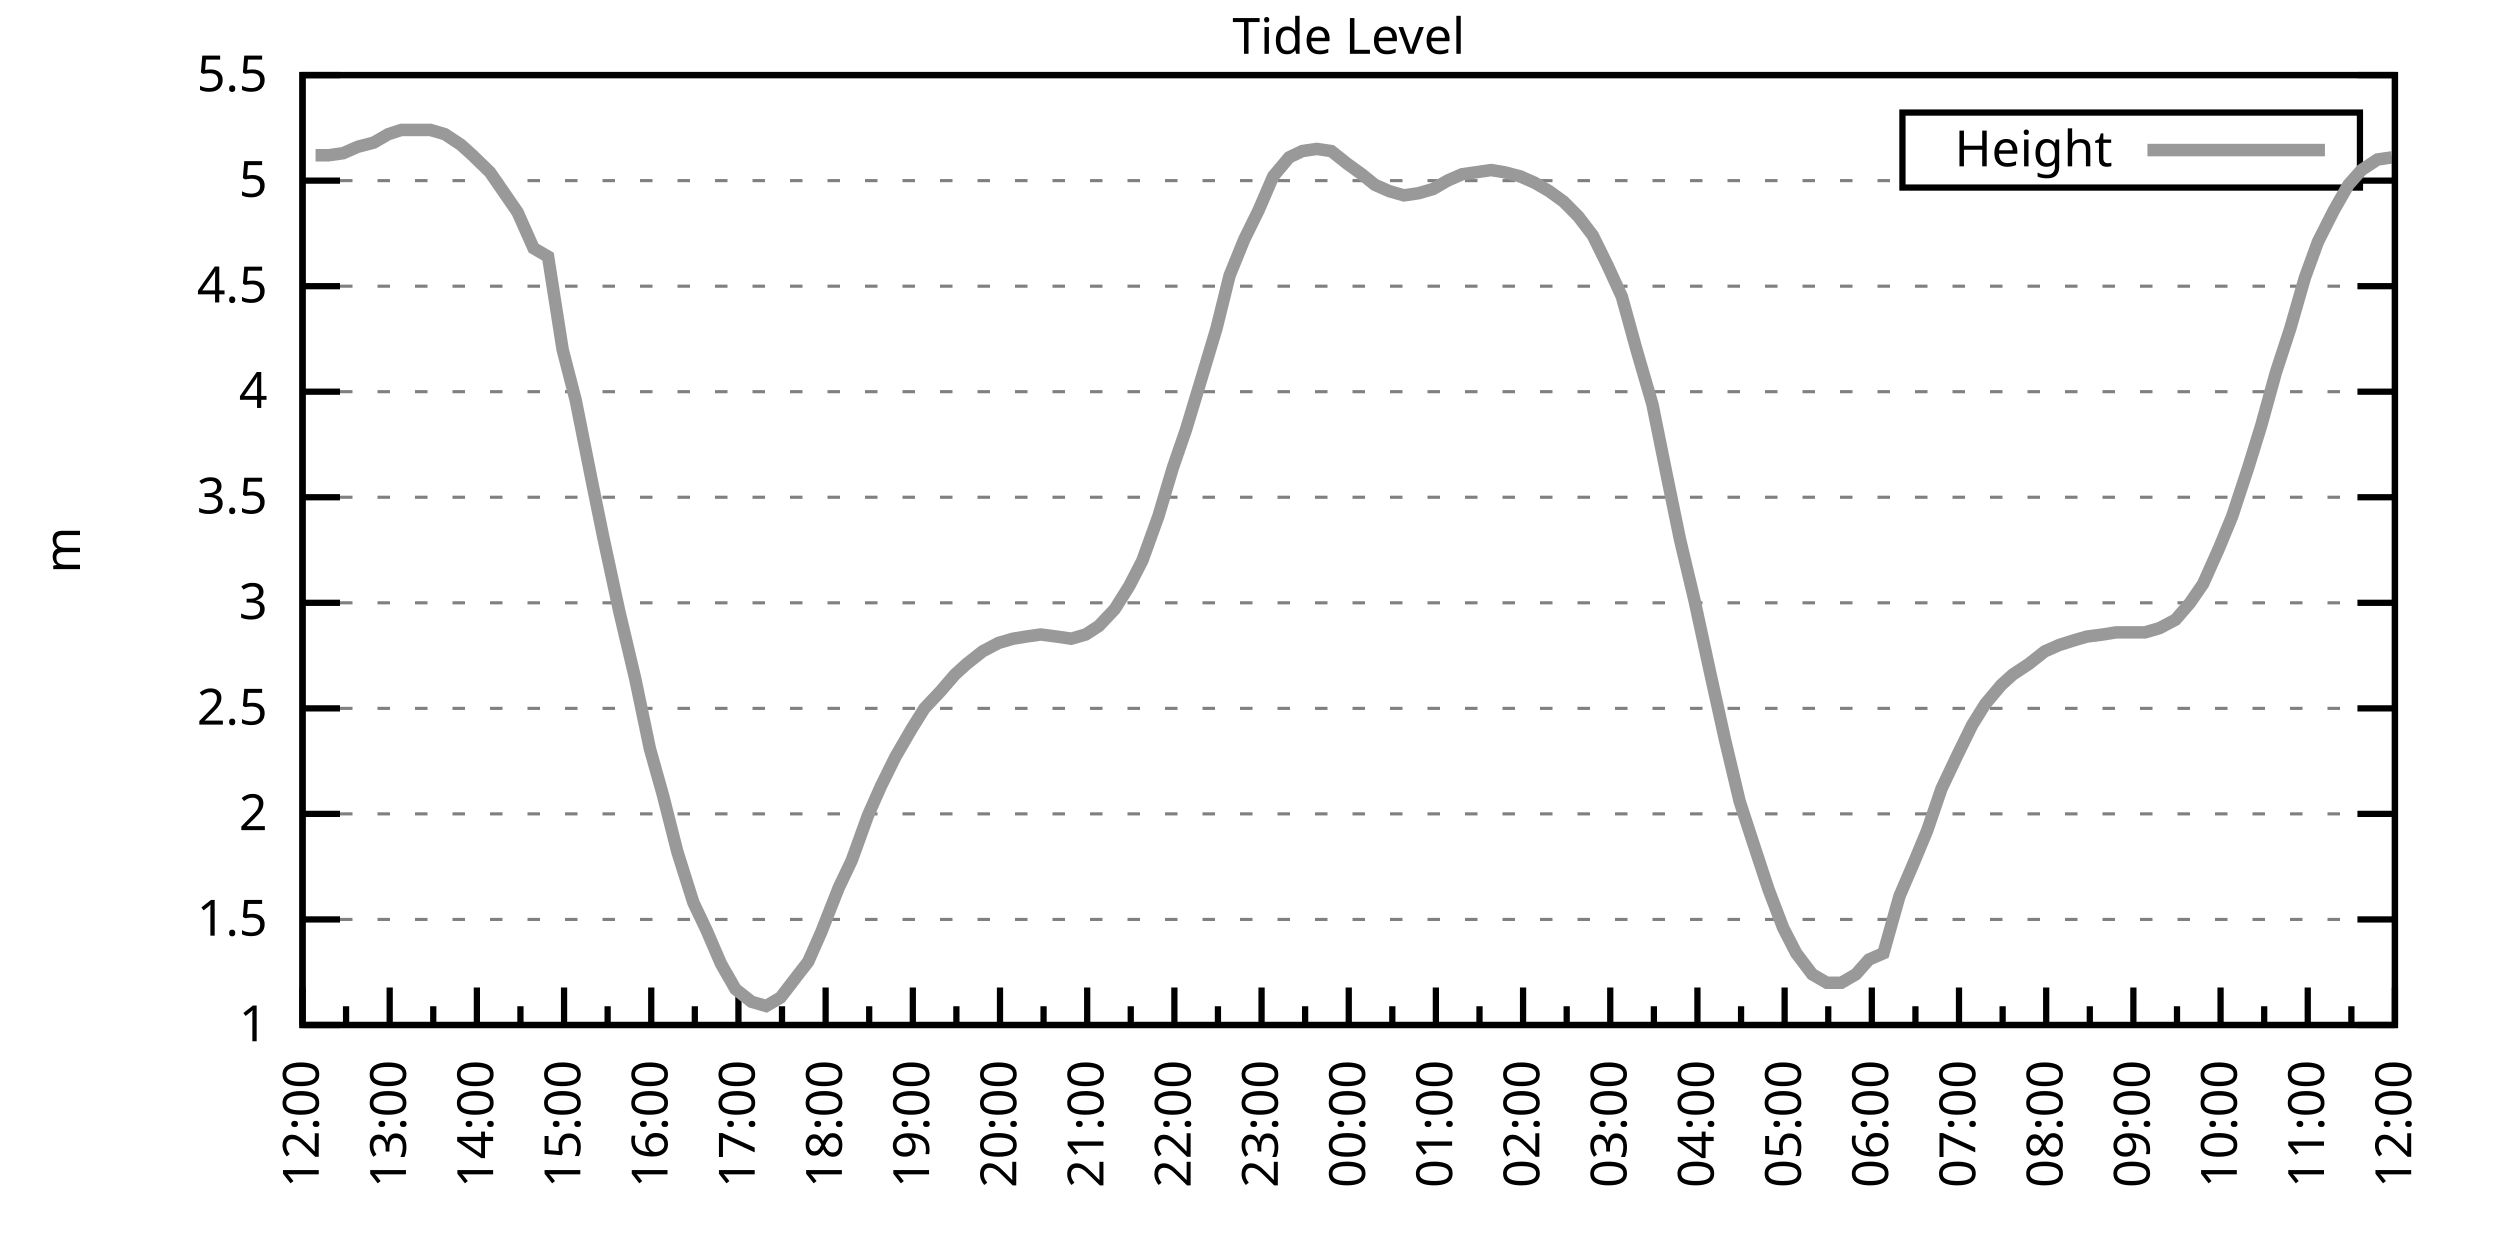
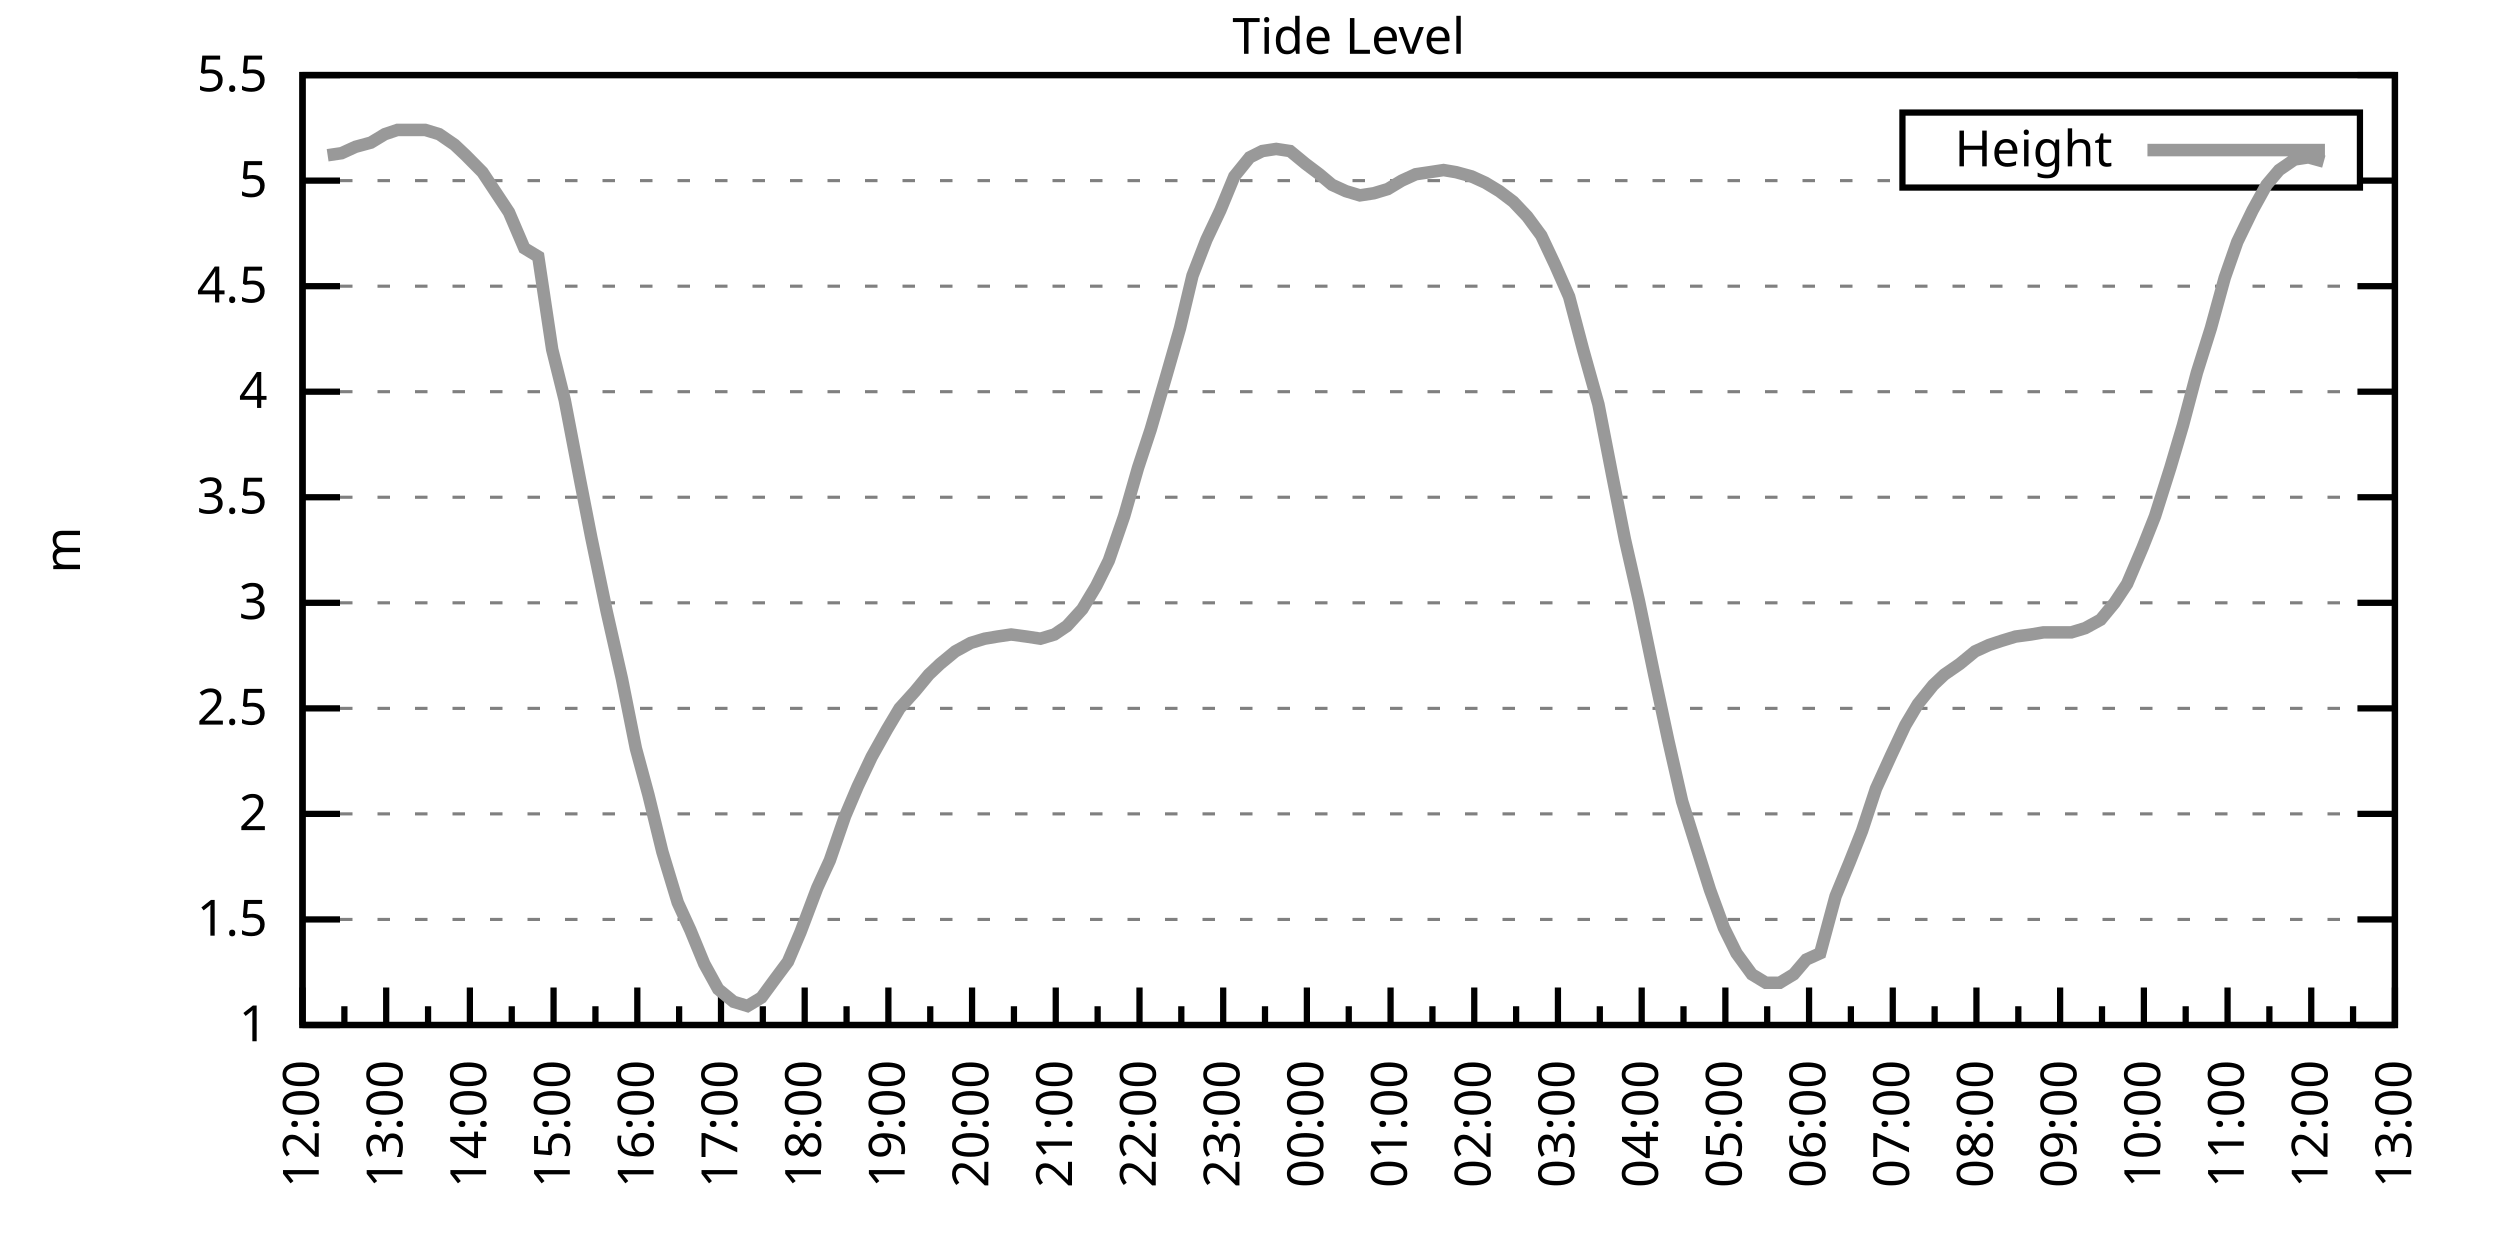
<svg xmlns="http://www.w3.org/2000/svg" xmlns:xlink="http://www.w3.org/1999/xlink" width="400" height="200" viewBox="0 0 400 200">
  <g id="gnuplot_canvas">
    <rect x="0" y="0" width="400" height="200" fill="none" />
    <defs>
      <circle id="gpDot" r="0.5" stroke-width="0.5" stroke="currentColor" />
      <path id="gpPt0" stroke-width="0.333" stroke="currentColor" d="M-1,0 h2 M0,-1 v2" />
      <path id="gpPt1" stroke-width="0.333" stroke="currentColor" d="M-1,-1 L1,1 M1,-1 L-1,1" />
      <path id="gpPt2" stroke-width="0.333" stroke="currentColor" d="M-1,0 L1,0 M0,-1 L0,1 M-1,-1 L1,1 M-1,1 L1,-1" />
      <rect id="gpPt3" stroke-width="0.333" stroke="currentColor" x="-1" y="-1" width="2" height="2" />
      <rect id="gpPt4" stroke-width="0.333" stroke="currentColor" fill="currentColor" x="-1" y="-1" width="2" height="2" />
      <circle id="gpPt5" stroke-width="0.333" stroke="currentColor" cx="0" cy="0" r="1" />
      <use xlink:href="#gpPt5" id="gpPt6" fill="currentColor" stroke="none" />
      <path id="gpPt7" stroke-width="0.333" stroke="currentColor" d="M0,-1.33 L-1.33,0.67 L1.33,0.67 z" />
      <use xlink:href="#gpPt7" id="gpPt8" fill="currentColor" stroke="none" />
      <use xlink:href="#gpPt7" id="gpPt9" stroke="currentColor" transform="rotate(180)" />
      <use xlink:href="#gpPt9" id="gpPt10" fill="currentColor" stroke="none" />
      <use xlink:href="#gpPt3" id="gpPt11" stroke="currentColor" transform="rotate(45)" />
      <use xlink:href="#gpPt11" id="gpPt12" fill="currentColor" stroke="none" />
      <path id="gpPt13" stroke-width="0.333" stroke="currentColor" d="M0,1.330 L1.265,0.411 L0.782,-1.067 L-0.782,-1.076 L-1.265,0.411 z" />
      <use xlink:href="#gpPt13" id="gpPt14" fill="currentColor" stroke="none" />
      <filter id="textbox" filterUnits="objectBoundingBox" x="0" y="0" height="1" width="1">
        <feFlood flood-color="white" flood-opacity="1" result="bgnd" />
        <feComposite in="SourceGraphic" in2="bgnd" operator="atop" />
      </filter>
      <filter id="greybox" filterUnits="objectBoundingBox" x="0" y="0" height="1" width="1">
        <feFlood flood-color="lightgrey" flood-opacity="1" result="grey" />
        <feComposite in="SourceGraphic" in2="grey" operator="atop" />
      </filter>
    </defs>
    <g fill="none" color="white" stroke="currentColor" stroke-width="1.00" stroke-linecap="butt" stroke-linejoin="miter">
</g>
    <g fill="none" color="black" stroke="currentColor" stroke-width="1.00" stroke-linecap="butt" stroke-linejoin="miter">
      <g stroke="none" shape-rendering="crispEdges">
        <polygon fill="rgb(255, 255, 255)" points="48.40,164.00 383.18,164.00 383.18,12.02 48.40,12.02 " />
      </g>
    </g>
    <g fill="none" color="black" stroke="currentColor" stroke-width="1.00" stroke-linecap="butt" stroke-linejoin="miter">
</g>
    <g fill="none" color="black" stroke="black" stroke-width="0.50" stroke-linecap="butt" stroke-linejoin="miter">
</g>
    <g fill="none" color="gray" stroke="currentColor" stroke-width="0.50" stroke-linecap="butt" stroke-linejoin="miter">
      <path stroke="gray" stroke-dasharray="2,4" class="gridline" d="M48.40,164.00 L383.19,164.00  " />
    </g>
    <g fill="none" color="gray" stroke="gray" stroke-width="1.00" stroke-linecap="butt" stroke-linejoin="miter">
</g>
    <g fill="none" color="black" stroke="currentColor" stroke-width="1.00" stroke-linecap="butt" stroke-linejoin="miter">
      <path stroke="black" d="M48.40,164.00 L54.40,164.00 M383.19,164.00 L377.19,164.00  " />
      <g transform="translate(42.80,166.60)" stroke="none" fill="black" font-family="Sans" font-size="8.00" text-anchor="end">
        <text>
          <tspan font-family="Sans"> 1</tspan>
        </text>
      </g>
    </g>
    <g fill="none" color="black" stroke="currentColor" stroke-width="1.00" stroke-linecap="butt" stroke-linejoin="miter">
</g>
    <g fill="none" color="black" stroke="black" stroke-width="0.50" stroke-linecap="butt" stroke-linejoin="miter">
</g>
    <g fill="none" color="gray" stroke="currentColor" stroke-width="0.50" stroke-linecap="butt" stroke-linejoin="miter">
      <path stroke="gray" stroke-dasharray="2,4" class="gridline" d="M48.40,147.11 L383.19,147.11  " />
    </g>
    <g fill="none" color="gray" stroke="gray" stroke-width="1.00" stroke-linecap="butt" stroke-linejoin="miter">
</g>
    <g fill="none" color="black" stroke="currentColor" stroke-width="1.00" stroke-linecap="butt" stroke-linejoin="miter">
      <path stroke="black" d="M48.40,147.11 L54.40,147.11 M383.19,147.11 L377.19,147.11  " />
      <g transform="translate(42.80,149.71)" stroke="none" fill="black" font-family="Sans" font-size="8.00" text-anchor="end">
        <text>
          <tspan font-family="Sans"> 1.5</tspan>
        </text>
      </g>
    </g>
    <g fill="none" color="black" stroke="currentColor" stroke-width="1.00" stroke-linecap="butt" stroke-linejoin="miter">
</g>
    <g fill="none" color="black" stroke="black" stroke-width="0.50" stroke-linecap="butt" stroke-linejoin="miter">
</g>
    <g fill="none" color="gray" stroke="currentColor" stroke-width="0.50" stroke-linecap="butt" stroke-linejoin="miter">
      <path stroke="gray" stroke-dasharray="2,4" class="gridline" d="M48.40,130.22 L383.19,130.22  " />
    </g>
    <g fill="none" color="gray" stroke="gray" stroke-width="1.00" stroke-linecap="butt" stroke-linejoin="miter">
</g>
    <g fill="none" color="black" stroke="currentColor" stroke-width="1.00" stroke-linecap="butt" stroke-linejoin="miter">
      <path stroke="black" d="M48.40,130.22 L54.40,130.22 M383.19,130.22 L377.19,130.22  " />
      <g transform="translate(42.80,132.82)" stroke="none" fill="black" font-family="Sans" font-size="8.00" text-anchor="end">
        <text>
          <tspan font-family="Sans"> 2</tspan>
        </text>
      </g>
    </g>
    <g fill="none" color="black" stroke="currentColor" stroke-width="1.00" stroke-linecap="butt" stroke-linejoin="miter">
</g>
    <g fill="none" color="black" stroke="black" stroke-width="0.50" stroke-linecap="butt" stroke-linejoin="miter">
</g>
    <g fill="none" color="gray" stroke="currentColor" stroke-width="0.50" stroke-linecap="butt" stroke-linejoin="miter">
      <path stroke="gray" stroke-dasharray="2,4" class="gridline" d="M48.40,113.34 L383.19,113.34  " />
    </g>
    <g fill="none" color="gray" stroke="gray" stroke-width="1.00" stroke-linecap="butt" stroke-linejoin="miter">
</g>
    <g fill="none" color="black" stroke="currentColor" stroke-width="1.00" stroke-linecap="butt" stroke-linejoin="miter">
      <path stroke="black" d="M48.40,113.34 L54.40,113.34 M383.19,113.34 L377.19,113.34  " />
      <g transform="translate(42.80,115.94)" stroke="none" fill="black" font-family="Sans" font-size="8.00" text-anchor="end">
        <text>
          <tspan font-family="Sans"> 2.5</tspan>
        </text>
      </g>
    </g>
    <g fill="none" color="black" stroke="currentColor" stroke-width="1.00" stroke-linecap="butt" stroke-linejoin="miter">
</g>
    <g fill="none" color="black" stroke="black" stroke-width="0.50" stroke-linecap="butt" stroke-linejoin="miter">
</g>
    <g fill="none" color="gray" stroke="currentColor" stroke-width="0.50" stroke-linecap="butt" stroke-linejoin="miter">
      <path stroke="gray" stroke-dasharray="2,4" class="gridline" d="M48.40,96.45 L383.19,96.45  " />
    </g>
    <g fill="none" color="gray" stroke="gray" stroke-width="1.00" stroke-linecap="butt" stroke-linejoin="miter">
</g>
    <g fill="none" color="black" stroke="currentColor" stroke-width="1.00" stroke-linecap="butt" stroke-linejoin="miter">
      <path stroke="black" d="M48.40,96.45 L54.40,96.45 M383.19,96.45 L377.19,96.45  " />
      <g transform="translate(42.80,99.05)" stroke="none" fill="black" font-family="Sans" font-size="8.00" text-anchor="end">
        <text>
          <tspan font-family="Sans"> 3</tspan>
        </text>
      </g>
    </g>
    <g fill="none" color="black" stroke="currentColor" stroke-width="1.00" stroke-linecap="butt" stroke-linejoin="miter">
</g>
    <g fill="none" color="black" stroke="black" stroke-width="0.50" stroke-linecap="butt" stroke-linejoin="miter">
</g>
    <g fill="none" color="gray" stroke="currentColor" stroke-width="0.50" stroke-linecap="butt" stroke-linejoin="miter">
      <path stroke="gray" stroke-dasharray="2,4" class="gridline" d="M48.40,79.56 L383.19,79.56  " />
    </g>
    <g fill="none" color="gray" stroke="gray" stroke-width="1.00" stroke-linecap="butt" stroke-linejoin="miter">
</g>
    <g fill="none" color="black" stroke="currentColor" stroke-width="1.00" stroke-linecap="butt" stroke-linejoin="miter">
      <path stroke="black" d="M48.40,79.56 L54.40,79.56 M383.19,79.56 L377.19,79.56  " />
      <g transform="translate(42.80,82.16)" stroke="none" fill="black" font-family="Sans" font-size="8.00" text-anchor="end">
        <text>
          <tspan font-family="Sans"> 3.5</tspan>
        </text>
      </g>
    </g>
    <g fill="none" color="black" stroke="currentColor" stroke-width="1.00" stroke-linecap="butt" stroke-linejoin="miter">
</g>
    <g fill="none" color="black" stroke="black" stroke-width="0.50" stroke-linecap="butt" stroke-linejoin="miter">
</g>
    <g fill="none" color="gray" stroke="currentColor" stroke-width="0.50" stroke-linecap="butt" stroke-linejoin="miter">
      <path stroke="gray" stroke-dasharray="2,4" class="gridline" d="M48.40,62.67 L383.19,62.67  " />
    </g>
    <g fill="none" color="gray" stroke="gray" stroke-width="1.00" stroke-linecap="butt" stroke-linejoin="miter">
</g>
    <g fill="none" color="black" stroke="currentColor" stroke-width="1.00" stroke-linecap="butt" stroke-linejoin="miter">
      <path stroke="black" d="M48.40,62.67 L54.40,62.67 M383.19,62.67 L377.19,62.67  " />
      <g transform="translate(42.80,65.27)" stroke="none" fill="black" font-family="Sans" font-size="8.00" text-anchor="end">
        <text>
          <tspan font-family="Sans"> 4</tspan>
        </text>
      </g>
    </g>
    <g fill="none" color="black" stroke="currentColor" stroke-width="1.00" stroke-linecap="butt" stroke-linejoin="miter">
</g>
    <g fill="none" color="black" stroke="black" stroke-width="0.50" stroke-linecap="butt" stroke-linejoin="miter">
</g>
    <g fill="none" color="gray" stroke="currentColor" stroke-width="0.50" stroke-linecap="butt" stroke-linejoin="miter">
      <path stroke="gray" stroke-dasharray="2,4" class="gridline" d="M48.40,45.79 L383.19,45.79  " />
    </g>
    <g fill="none" color="gray" stroke="gray" stroke-width="1.00" stroke-linecap="butt" stroke-linejoin="miter">
</g>
    <g fill="none" color="black" stroke="currentColor" stroke-width="1.00" stroke-linecap="butt" stroke-linejoin="miter">
      <path stroke="black" d="M48.40,45.79 L54.40,45.79 M383.19,45.79 L377.19,45.79  " />
      <g transform="translate(42.80,48.39)" stroke="none" fill="black" font-family="Sans" font-size="8.00" text-anchor="end">
        <text>
          <tspan font-family="Sans"> 4.5</tspan>
        </text>
      </g>
    </g>
    <g fill="none" color="black" stroke="currentColor" stroke-width="1.00" stroke-linecap="butt" stroke-linejoin="miter">
</g>
    <g fill="none" color="black" stroke="black" stroke-width="0.50" stroke-linecap="butt" stroke-linejoin="miter">
</g>
    <g fill="none" color="gray" stroke="currentColor" stroke-width="0.50" stroke-linecap="butt" stroke-linejoin="miter">
      <path stroke="gray" stroke-dasharray="2,4" class="gridline" d="M48.40,28.90 L304.39,28.90 M377.59,28.90 L383.19,28.90  " />
    </g>
    <g fill="none" color="gray" stroke="gray" stroke-width="1.00" stroke-linecap="butt" stroke-linejoin="miter">
</g>
    <g fill="none" color="black" stroke="currentColor" stroke-width="1.00" stroke-linecap="butt" stroke-linejoin="miter">
      <path stroke="black" d="M48.40,28.90 L54.40,28.90 M383.19,28.90 L377.19,28.90  " />
      <g transform="translate(42.80,31.50)" stroke="none" fill="black" font-family="Sans" font-size="8.00" text-anchor="end">
        <text>
          <tspan font-family="Sans"> 5</tspan>
        </text>
      </g>
    </g>
    <g fill="none" color="black" stroke="currentColor" stroke-width="1.00" stroke-linecap="butt" stroke-linejoin="miter">
</g>
    <g fill="none" color="black" stroke="black" stroke-width="0.50" stroke-linecap="butt" stroke-linejoin="miter">
</g>
    <g fill="none" color="gray" stroke="currentColor" stroke-width="0.50" stroke-linecap="butt" stroke-linejoin="miter">
      <path stroke="gray" stroke-dasharray="2,4" class="gridline" d="M48.40,12.01 L383.19,12.01  " />
    </g>
    <g fill="none" color="gray" stroke="gray" stroke-width="1.00" stroke-linecap="butt" stroke-linejoin="miter">
</g>
    <g fill="none" color="black" stroke="currentColor" stroke-width="1.00" stroke-linecap="butt" stroke-linejoin="miter">
      <path stroke="black" d="M48.40,12.01 L54.40,12.01 M383.19,12.01 L377.19,12.01  " />
      <g transform="translate(42.80,14.61)" stroke="none" fill="black" font-family="Sans" font-size="8.00" text-anchor="end">
        <text>
          <tspan font-family="Sans"> 5.5</tspan>
        </text>
      </g>
    </g>
    <g fill="none" color="black" stroke="currentColor" stroke-width="1.00" stroke-linecap="butt" stroke-linejoin="miter">
      <path stroke="black" d="M48.40,164.00 L48.40,158.00  " />
      <g transform="translate(51.00,169.60) rotate(270)" stroke="none" fill="black" font-family="Sans" font-size="8.00" text-anchor="end">
        <text>
          <tspan font-family="Sans">12:00</tspan>
        </text>
      </g>
    </g>
    <g fill="none" color="black" stroke="currentColor" stroke-width="1.00" stroke-linecap="butt" stroke-linejoin="miter">
-       <path stroke="black" d="M55.37,164.00 L55.37,161.00 M62.35,164.00 L62.35,158.00  " />
-       <g transform="translate(64.95,169.60) rotate(270)" stroke="none" fill="black" font-family="Sans" font-size="8.00" text-anchor="end">
+       <path stroke="black" d="M55.10,164.00 L55.10,161.00 M61.79,164.00 L61.79,158.00  " />
+       <g transform="translate(64.39,169.60) rotate(270)" stroke="none" fill="black" font-family="Sans" font-size="8.00" text-anchor="end">
        <text>
          <tspan font-family="Sans">13:00</tspan>
        </text>
      </g>
    </g>
    <g fill="none" color="black" stroke="currentColor" stroke-width="1.00" stroke-linecap="butt" stroke-linejoin="miter">
-       <path stroke="black" d="M69.32,164.00 L69.32,161.00 M76.30,164.00 L76.30,158.00  " />
-       <g transform="translate(78.90,169.60) rotate(270)" stroke="none" fill="black" font-family="Sans" font-size="8.00" text-anchor="end">
+       <path stroke="black" d="M68.49,164.00 L68.49,161.00 M75.18,164.00 L75.18,158.00  " />
+       <g transform="translate(77.78,169.60) rotate(270)" stroke="none" fill="black" font-family="Sans" font-size="8.00" text-anchor="end">
        <text>
          <tspan font-family="Sans">14:00</tspan>
        </text>
      </g>
    </g>
    <g fill="none" color="black" stroke="currentColor" stroke-width="1.00" stroke-linecap="butt" stroke-linejoin="miter">
-       <path stroke="black" d="M83.27,164.00 L83.27,161.00 M90.25,164.00 L90.25,158.00  " />
-       <g transform="translate(92.85,169.60) rotate(270)" stroke="none" fill="black" font-family="Sans" font-size="8.00" text-anchor="end">
+       <path stroke="black" d="M81.88,164.00 L81.88,161.00 M88.57,164.00 L88.57,158.00  " />
+       <g transform="translate(91.17,169.60) rotate(270)" stroke="none" fill="black" font-family="Sans" font-size="8.00" text-anchor="end">
        <text>
          <tspan font-family="Sans">15:00</tspan>
        </text>
      </g>
    </g>
    <g fill="none" color="black" stroke="currentColor" stroke-width="1.00" stroke-linecap="butt" stroke-linejoin="miter">
-       <path stroke="black" d="M97.22,164.00 L97.22,161.00 M104.20,164.00 L104.20,158.00  " />
-       <g transform="translate(106.80,169.60) rotate(270)" stroke="none" fill="black" font-family="Sans" font-size="8.00" text-anchor="end">
+       <path stroke="black" d="M95.27,164.00 L95.27,161.00 M101.97,164.00 L101.97,158.00  " />
+       <g transform="translate(104.57,169.60) rotate(270)" stroke="none" fill="black" font-family="Sans" font-size="8.00" text-anchor="end">
        <text>
          <tspan font-family="Sans">16:00</tspan>
        </text>
      </g>
    </g>
    <g fill="none" color="black" stroke="currentColor" stroke-width="1.00" stroke-linecap="butt" stroke-linejoin="miter">
-       <path stroke="black" d="M111.17,164.00 L111.17,161.00 M118.15,164.00 L118.15,158.00  " />
-       <g transform="translate(120.75,169.60) rotate(270)" stroke="none" fill="black" font-family="Sans" font-size="8.00" text-anchor="end">
+       <path stroke="black" d="M108.66,164.00 L108.66,161.00 M115.36,164.00 L115.36,158.00  " />
+       <g transform="translate(117.96,169.60) rotate(270)" stroke="none" fill="black" font-family="Sans" font-size="8.00" text-anchor="end">
        <text>
          <tspan font-family="Sans">17:00</tspan>
        </text>
      </g>
    </g>
    <g fill="none" color="black" stroke="currentColor" stroke-width="1.00" stroke-linecap="butt" stroke-linejoin="miter">
-       <path stroke="black" d="M125.12,164.00 L125.12,161.00 M132.10,164.00 L132.10,158.00  " />
-       <g transform="translate(134.70,169.60) rotate(270)" stroke="none" fill="black" font-family="Sans" font-size="8.00" text-anchor="end">
+       <path stroke="black" d="M122.05,164.00 L122.05,161.00 M128.75,164.00 L128.75,158.00  " />
+       <g transform="translate(131.35,169.60) rotate(270)" stroke="none" fill="black" font-family="Sans" font-size="8.00" text-anchor="end">
        <text>
          <tspan font-family="Sans">18:00</tspan>
        </text>
      </g>
    </g>
    <g fill="none" color="black" stroke="currentColor" stroke-width="1.00" stroke-linecap="butt" stroke-linejoin="miter">
-       <path stroke="black" d="M139.07,164.00 L139.07,161.00 M146.05,164.00 L146.05,158.00  " />
-       <g transform="translate(148.65,169.60) rotate(270)" stroke="none" fill="black" font-family="Sans" font-size="8.00" text-anchor="end">
+       <path stroke="black" d="M135.45,164.00 L135.45,161.00 M142.14,164.00 L142.14,158.00  " />
+       <g transform="translate(144.74,169.60) rotate(270)" stroke="none" fill="black" font-family="Sans" font-size="8.00" text-anchor="end">
        <text>
          <tspan font-family="Sans">19:00</tspan>
        </text>
      </g>
    </g>
    <g fill="none" color="black" stroke="currentColor" stroke-width="1.00" stroke-linecap="butt" stroke-linejoin="miter">
-       <path stroke="black" d="M153.02,164.00 L153.02,161.00 M160.00,164.00 L160.00,158.00  " />
-       <g transform="translate(162.60,169.60) rotate(270)" stroke="none" fill="black" font-family="Sans" font-size="8.00" text-anchor="end">
+       <path stroke="black" d="M148.84,164.00 L148.84,161.00 M155.53,164.00 L155.53,158.00  " />
+       <g transform="translate(158.13,169.60) rotate(270)" stroke="none" fill="black" font-family="Sans" font-size="8.00" text-anchor="end">
        <text>
          <tspan font-family="Sans">20:00</tspan>
        </text>
      </g>
    </g>
    <g fill="none" color="black" stroke="currentColor" stroke-width="1.00" stroke-linecap="butt" stroke-linejoin="miter">
-       <path stroke="black" d="M166.97,164.00 L166.97,161.00 M173.95,164.00 L173.95,158.00  " />
-       <g transform="translate(176.55,169.60) rotate(270)" stroke="none" fill="black" font-family="Sans" font-size="8.00" text-anchor="end">
+       <path stroke="black" d="M162.23,164.00 L162.23,161.00 M168.92,164.00 L168.92,158.00  " />
+       <g transform="translate(171.52,169.60) rotate(270)" stroke="none" fill="black" font-family="Sans" font-size="8.00" text-anchor="end">
        <text>
          <tspan font-family="Sans">21:00</tspan>
        </text>
      </g>
    </g>
    <g fill="none" color="black" stroke="currentColor" stroke-width="1.00" stroke-linecap="butt" stroke-linejoin="miter">
-       <path stroke="black" d="M180.92,164.00 L180.92,161.00 M187.90,164.00 L187.90,158.00  " />
-       <g transform="translate(190.50,169.60) rotate(270)" stroke="none" fill="black" font-family="Sans" font-size="8.00" text-anchor="end">
+       <path stroke="black" d="M175.62,164.00 L175.62,161.00 M182.32,164.00 L182.32,158.00  " />
+       <g transform="translate(184.92,169.60) rotate(270)" stroke="none" fill="black" font-family="Sans" font-size="8.00" text-anchor="end">
        <text>
          <tspan font-family="Sans">22:00</tspan>
        </text>
      </g>
    </g>
    <g fill="none" color="black" stroke="currentColor" stroke-width="1.00" stroke-linecap="butt" stroke-linejoin="miter">
-       <path stroke="black" d="M194.87,164.00 L194.87,161.00 M201.85,164.00 L201.85,158.00  " />
-       <g transform="translate(204.45,169.60) rotate(270)" stroke="none" fill="black" font-family="Sans" font-size="8.00" text-anchor="end">
+       <path stroke="black" d="M189.01,164.00 L189.01,161.00 M195.71,164.00 L195.71,158.00  " />
+       <g transform="translate(198.31,169.60) rotate(270)" stroke="none" fill="black" font-family="Sans" font-size="8.00" text-anchor="end">
        <text>
          <tspan font-family="Sans">23:00</tspan>
        </text>
      </g>
    </g>
    <g fill="none" color="black" stroke="currentColor" stroke-width="1.00" stroke-linecap="butt" stroke-linejoin="miter">
-       <path stroke="black" d="M208.82,164.00 L208.82,161.00 M215.80,164.00 L215.80,158.00  " />
-       <g transform="translate(218.40,169.60) rotate(270)" stroke="none" fill="black" font-family="Sans" font-size="8.00" text-anchor="end">
+       <path stroke="black" d="M202.40,164.00 L202.40,161.00 M209.10,164.00 L209.10,158.00  " />
+       <g transform="translate(211.70,169.60) rotate(270)" stroke="none" fill="black" font-family="Sans" font-size="8.00" text-anchor="end">
        <text>
          <tspan font-family="Sans">00:00</tspan>
        </text>
      </g>
    </g>
    <g fill="none" color="black" stroke="currentColor" stroke-width="1.00" stroke-linecap="butt" stroke-linejoin="miter">
-       <path stroke="black" d="M222.77,164.00 L222.77,161.00 M229.74,164.00 L229.74,158.00  " />
-       <g transform="translate(232.34,169.60) rotate(270)" stroke="none" fill="black" font-family="Sans" font-size="8.00" text-anchor="end">
+       <path stroke="black" d="M215.80,164.00 L215.80,161.00 M222.49,164.00 L222.49,158.00  " />
+       <g transform="translate(225.09,169.60) rotate(270)" stroke="none" fill="black" font-family="Sans" font-size="8.00" text-anchor="end">
        <text>
          <tspan font-family="Sans">01:00</tspan>
        </text>
      </g>
    </g>
    <g fill="none" color="black" stroke="currentColor" stroke-width="1.00" stroke-linecap="butt" stroke-linejoin="miter">
-       <path stroke="black" d="M236.72,164.00 L236.72,161.00 M243.69,164.00 L243.69,158.00  " />
-       <g transform="translate(246.29,169.60) rotate(270)" stroke="none" fill="black" font-family="Sans" font-size="8.00" text-anchor="end">
+       <path stroke="black" d="M229.19,164.00 L229.19,161.00 M235.88,164.00 L235.88,158.00  " />
+       <g transform="translate(238.48,169.60) rotate(270)" stroke="none" fill="black" font-family="Sans" font-size="8.00" text-anchor="end">
        <text>
          <tspan font-family="Sans">02:00</tspan>
        </text>
      </g>
    </g>
    <g fill="none" color="black" stroke="currentColor" stroke-width="1.00" stroke-linecap="butt" stroke-linejoin="miter">
-       <path stroke="black" d="M250.67,164.00 L250.67,161.00 M257.64,164.00 L257.64,158.00  " />
-       <g transform="translate(260.24,169.60) rotate(270)" stroke="none" fill="black" font-family="Sans" font-size="8.00" text-anchor="end">
+       <path stroke="black" d="M242.58,164.00 L242.58,161.00 M249.27,164.00 L249.27,158.00  " />
+       <g transform="translate(251.87,169.60) rotate(270)" stroke="none" fill="black" font-family="Sans" font-size="8.00" text-anchor="end">
        <text>
          <tspan font-family="Sans">03:00</tspan>
        </text>
      </g>
    </g>
    <g fill="none" color="black" stroke="currentColor" stroke-width="1.00" stroke-linecap="butt" stroke-linejoin="miter">
-       <path stroke="black" d="M264.62,164.00 L264.62,161.00 M271.59,164.00 L271.59,158.00  " />
-       <g transform="translate(274.19,169.60) rotate(270)" stroke="none" fill="black" font-family="Sans" font-size="8.00" text-anchor="end">
+       <path stroke="black" d="M255.97,164.00 L255.97,161.00 M262.67,164.00 L262.67,158.00  " />
+       <g transform="translate(265.27,169.60) rotate(270)" stroke="none" fill="black" font-family="Sans" font-size="8.00" text-anchor="end">
        <text>
          <tspan font-family="Sans">04:00</tspan>
        </text>
      </g>
    </g>
    <g fill="none" color="black" stroke="currentColor" stroke-width="1.00" stroke-linecap="butt" stroke-linejoin="miter">
-       <path stroke="black" d="M278.57,164.00 L278.57,161.00 M285.54,164.00 L285.54,158.00  " />
-       <g transform="translate(288.14,169.60) rotate(270)" stroke="none" fill="black" font-family="Sans" font-size="8.00" text-anchor="end">
+       <path stroke="black" d="M269.36,164.00 L269.36,161.00 M276.06,164.00 L276.06,158.00  " />
+       <g transform="translate(278.66,169.60) rotate(270)" stroke="none" fill="black" font-family="Sans" font-size="8.00" text-anchor="end">
        <text>
          <tspan font-family="Sans">05:00</tspan>
        </text>
      </g>
    </g>
    <g fill="none" color="black" stroke="currentColor" stroke-width="1.00" stroke-linecap="butt" stroke-linejoin="miter">
-       <path stroke="black" d="M292.52,164.00 L292.52,161.00 M299.49,164.00 L299.49,158.00  " />
-       <g transform="translate(302.09,169.60) rotate(270)" stroke="none" fill="black" font-family="Sans" font-size="8.00" text-anchor="end">
+       <path stroke="black" d="M282.75,164.00 L282.75,161.00 M289.45,164.00 L289.45,158.00  " />
+       <g transform="translate(292.05,169.60) rotate(270)" stroke="none" fill="black" font-family="Sans" font-size="8.00" text-anchor="end">
        <text>
          <tspan font-family="Sans">06:00</tspan>
        </text>
      </g>
    </g>
    <g fill="none" color="black" stroke="currentColor" stroke-width="1.00" stroke-linecap="butt" stroke-linejoin="miter">
-       <path stroke="black" d="M306.47,164.00 L306.47,161.00 M313.44,164.00 L313.44,158.00  " />
-       <g transform="translate(316.04,169.60) rotate(270)" stroke="none" fill="black" font-family="Sans" font-size="8.00" text-anchor="end">
+       <path stroke="black" d="M296.14,164.00 L296.14,161.00 M302.84,164.00 L302.84,158.00  " />
+       <g transform="translate(305.44,169.60) rotate(270)" stroke="none" fill="black" font-family="Sans" font-size="8.00" text-anchor="end">
        <text>
          <tspan font-family="Sans">07:00</tspan>
        </text>
      </g>
    </g>
    <g fill="none" color="black" stroke="currentColor" stroke-width="1.00" stroke-linecap="butt" stroke-linejoin="miter">
-       <path stroke="black" d="M320.42,164.00 L320.42,161.00 M327.39,164.00 L327.39,158.00  " />
-       <g transform="translate(329.99,169.60) rotate(270)" stroke="none" fill="black" font-family="Sans" font-size="8.00" text-anchor="end">
+       <path stroke="black" d="M309.54,164.00 L309.54,161.00 M316.23,164.00 L316.23,158.00  " />
+       <g transform="translate(318.83,169.60) rotate(270)" stroke="none" fill="black" font-family="Sans" font-size="8.00" text-anchor="end">
        <text>
          <tspan font-family="Sans">08:00</tspan>
        </text>
      </g>
    </g>
    <g fill="none" color="black" stroke="currentColor" stroke-width="1.00" stroke-linecap="butt" stroke-linejoin="miter">
-       <path stroke="black" d="M334.37,164.00 L334.37,161.00 M341.34,164.00 L341.34,158.00  " />
-       <g transform="translate(343.94,169.60) rotate(270)" stroke="none" fill="black" font-family="Sans" font-size="8.00" text-anchor="end">
+       <path stroke="black" d="M322.93,164.00 L322.93,161.00 M329.62,164.00 L329.62,158.00  " />
+       <g transform="translate(332.22,169.60) rotate(270)" stroke="none" fill="black" font-family="Sans" font-size="8.00" text-anchor="end">
        <text>
          <tspan font-family="Sans">09:00</tspan>
        </text>
      </g>
    </g>
    <g fill="none" color="black" stroke="currentColor" stroke-width="1.00" stroke-linecap="butt" stroke-linejoin="miter">
-       <path stroke="black" d="M348.32,164.00 L348.32,161.00 M355.29,164.00 L355.29,158.00  " />
-       <g transform="translate(357.89,169.60) rotate(270)" stroke="none" fill="black" font-family="Sans" font-size="8.00" text-anchor="end">
+       <path stroke="black" d="M336.32,164.00 L336.32,161.00 M343.02,164.00 L343.02,158.00  " />
+       <g transform="translate(345.62,169.60) rotate(270)" stroke="none" fill="black" font-family="Sans" font-size="8.00" text-anchor="end">
        <text>
          <tspan font-family="Sans">10:00</tspan>
        </text>
      </g>
    </g>
    <g fill="none" color="black" stroke="currentColor" stroke-width="1.00" stroke-linecap="butt" stroke-linejoin="miter">
-       <path stroke="black" d="M362.27,164.00 L362.27,161.00 M369.24,164.00 L369.24,158.00  " />
-       <g transform="translate(371.84,169.60) rotate(270)" stroke="none" fill="black" font-family="Sans" font-size="8.00" text-anchor="end">
+       <path stroke="black" d="M349.71,164.00 L349.71,161.00 M356.41,164.00 L356.41,158.00  " />
+       <g transform="translate(359.01,169.60) rotate(270)" stroke="none" fill="black" font-family="Sans" font-size="8.00" text-anchor="end">
        <text>
          <tspan font-family="Sans">11:00</tspan>
        </text>
      </g>
    </g>
    <g fill="none" color="black" stroke="currentColor" stroke-width="1.00" stroke-linecap="butt" stroke-linejoin="miter">
-       <path stroke="black" d="M376.22,164.00 L376.22,161.00 M383.19,164.00 L383.19,158.00  " />
+       <path stroke="black" d="M363.10,164.00 L363.10,161.00 M369.80,164.00 L369.80,158.00  " />
+       <g transform="translate(372.40,169.60) rotate(270)" stroke="none" fill="black" font-family="Sans" font-size="8.00" text-anchor="end">
+         <text>
+           <tspan font-family="Sans">12:00</tspan>
+         </text>
+       </g>
+     </g>
+     <g fill="none" color="black" stroke="currentColor" stroke-width="1.00" stroke-linecap="butt" stroke-linejoin="miter">
+       <path stroke="black" d="M376.49,164.00 L376.49,161.00 M383.19,164.00 L383.19,158.00  " />
      <g transform="translate(385.79,169.60) rotate(270)" stroke="none" fill="black" font-family="Sans" font-size="8.00" text-anchor="end">
        <text>
-           <tspan font-family="Sans">12:00</tspan>
+           <tspan font-family="Sans">13:00</tspan>
        </text>
      </g>
    </g>
    <g fill="none" color="black" stroke="currentColor" stroke-width="1.00" stroke-linecap="butt" stroke-linejoin="miter">
</g>
    <g fill="none" color="black" stroke="currentColor" stroke-width="1.00" stroke-linecap="butt" stroke-linejoin="miter">
      <path stroke="black" d="M48.40,12.01 L48.40,164.00 L383.19,164.00 L383.19,12.01 L48.40,12.01 Z  " />
    </g>
    <g fill="none" color="black" stroke="currentColor" stroke-width="1.00" stroke-linecap="butt" stroke-linejoin="miter">
      <g transform="translate(12.80,88.01) rotate(270)" stroke="none" fill="black" font-family="Sans" font-size="8.00" text-anchor="middle">
        <text>
          <tspan font-family="Sans">m</tspan>
        </text>
      </g>
    </g>
    <g fill="none" color="black" stroke="currentColor" stroke-width="1.00" stroke-linecap="butt" stroke-linejoin="miter">
</g>
    <g fill="none" color="black" stroke="currentColor" stroke-width="1.00" stroke-linecap="butt" stroke-linejoin="miter">
      <path stroke="black" d="M304.39,30.01 L304.39,18.01 L377.59,18.01 L377.59,30.01 L304.39,30.01 Z  " />
    </g>
    <g id="Tide_level_plot_1">
      <g fill="none" color="white" stroke="black" stroke-width="2.00" stroke-linecap="butt" stroke-linejoin="miter">
</g>
      <g fill="none" color="black" stroke="currentColor" stroke-width="2.00" stroke-linecap="butt" stroke-linejoin="miter">
        <g transform="translate(337.99,26.61)" stroke="none" fill="black" font-family="Sans" font-size="8.00" text-anchor="end">
          <text>
            <tspan font-family="Sans">Height</tspan>
          </text>
        </g>
      </g>
      <g fill="none" color="black" stroke="currentColor" stroke-width="2.00" stroke-linecap="butt" stroke-linejoin="miter">
-         <path stroke="rgb(153, 153, 153)" d="M343.59,24.01 L371.99,24.01 M50.49,24.84 L52.58,24.84 L54.91,24.51 L57.23,23.49 L59.79,22.82 L62.12,21.47   L64.21,20.79 L66.77,20.79 L68.86,20.79 L71.18,21.47 L73.74,23.16 L75.60,24.84 L78.39,27.55 L80.72,30.92   L82.81,33.96 L85.37,39.71 L87.69,41.06 L90.02,55.92 L92.11,64.02 L94.67,76.86 L96.53,85.98 L99.08,97.80   L101.64,108.61 L103.97,119.75 L106.06,127.18 L108.38,136.30 L110.94,144.41 L113.03,148.80 L115.36,154.21 L117.68,158.26   L120.24,160.28 L122.57,160.96 L124.89,159.61 L127.22,156.57 L129.31,153.87 L131.40,149.14 L134.19,142.05 L136.28,137.66   L138.84,130.56 L140.93,125.83 L143.26,121.11 L145.81,116.71 L147.91,113.34 L150.46,110.63 L152.79,107.93 L154.65,106.24   L157.21,104.22 L159.76,102.87 L162.09,102.19 L164.18,101.85 L166.51,101.52 L169.06,101.85 L171.39,102.19 L173.71,101.52   L175.81,100.16 L178.36,97.46 L180.69,93.75 L182.78,89.69 L185.34,82.60 L187.66,74.83 L189.76,68.75 L192.31,60.31   L194.64,52.54 L196.73,44.10 L199.06,38.35 L201.38,33.63 L203.71,28.22 L206.26,25.18 L208.36,24.17 L210.68,23.83   L213.01,24.17 L215.56,26.20 L217.89,27.88 L219.98,29.57 L222.30,30.59 L224.63,31.26 L226.95,30.92 L229.28,30.25   L231.60,28.90 L233.93,27.88 L236.25,27.55 L238.58,27.21 L240.67,27.55 L243.23,28.22 L245.55,29.24 L247.88,30.59   L250.20,32.28 L252.53,34.64 L254.85,37.68 L257.18,42.41 L259.50,47.47 L261.83,55.92 L264.39,64.70 L266.71,76.18   L268.80,86.32 L271.13,96.11 L273.69,107.93 L276.01,118.40 L278.34,128.20 L280.43,134.62 L282.99,142.38 L285.31,148.46   L287.40,152.52 L289.96,155.89 L292.29,157.24 L294.61,157.24 L296.94,155.89 L299.03,153.53 L301.35,152.52 L303.91,143.40   L306.23,137.99 L308.33,132.93 L310.65,126.17 L313.21,120.77 L315.53,116.04 L317.63,112.66 L320.18,109.62 L322.04,107.93   L324.60,106.24 L327.16,104.22 L329.48,103.20 L331.58,102.53 L333.90,101.85 L336.46,101.52 L338.55,101.18 L341.11,101.18   L343.20,101.18 L345.53,100.50 L348.08,99.15 L350.41,96.45 L352.50,93.41 L355.06,87.67 L357.15,82.60 L359.71,74.83   L361.80,68.08 L364.13,59.63 L366.45,52.54 L368.78,44.43 L370.87,38.69 L373.43,33.63 L375.75,29.57 L377.84,27.21   L380.40,25.52 L382.73,25.18  " />
+         <path stroke="rgb(153, 153, 153)" d="M343.59,24.01 L371.99,24.01 M52.42,24.84 L54.65,24.51 L56.88,23.49 L59.34,22.82 L61.57,21.47 L63.58,20.79   L66.03,20.79 L68.04,20.79 L70.27,21.47 L72.73,23.16 L74.51,24.84 L77.19,27.55 L79.42,30.92 L81.43,33.96   L83.89,39.71 L86.12,41.06 L88.35,55.92 L90.36,64.02 L92.82,76.86 L94.60,85.98 L97.06,97.80 L99.51,108.61   L101.74,119.75 L103.75,127.18 L105.98,136.30 L108.44,144.41 L110.45,148.80 L112.68,154.21 L114.91,158.26 L117.37,160.28   L119.60,160.96 L121.83,159.61 L124.06,156.57 L126.07,153.87 L128.08,149.14 L130.76,142.05 L132.77,137.66 L135.22,130.56   L137.23,125.83 L139.46,121.11 L141.92,116.71 L143.93,113.34 L146.38,110.63 L148.61,107.93 L150.40,106.24 L152.85,104.22   L155.31,102.87 L157.54,102.19 L159.55,101.85 L161.78,101.52 L164.24,101.85 L166.47,102.19 L168.70,101.52 L170.71,100.16   L173.17,97.46 L175.40,93.75 L177.41,89.69 L179.86,82.60 L182.09,74.83 L184.10,68.75 L186.56,60.31 L188.79,52.54   L190.80,44.10 L193.03,38.35 L195.26,33.63 L197.49,28.22 L199.95,25.18 L201.96,24.17 L204.19,23.83 L206.42,24.17   L208.88,26.20 L211.11,27.88 L213.12,29.57 L215.35,30.59 L217.58,31.26 L219.81,30.92 L222.04,30.25 L224.28,28.90   L226.51,27.88 L228.74,27.55 L230.97,27.21 L232.98,27.55 L235.44,28.22 L237.67,29.24 L239.90,30.59 L242.13,32.28   L244.36,34.64 L246.60,37.68 L248.83,42.41 L251.06,47.47 L253.29,55.92 L255.75,64.70 L257.98,76.18 L259.99,86.32   L262.22,96.11 L264.67,107.93 L266.91,118.40 L269.14,128.20 L271.15,134.62 L273.60,142.38 L275.83,148.46 L277.84,152.52   L280.30,155.89 L282.53,157.24 L284.76,157.24 L286.99,155.89 L289.00,153.53 L291.23,152.52 L293.69,143.40 L295.92,137.99   L297.93,132.93 L300.16,126.17 L302.62,120.77 L304.85,116.04 L306.86,112.66 L309.31,109.62 L311.10,107.93 L313.55,106.24   L316.01,104.22 L318.24,103.20 L320.25,102.53 L322.48,101.85 L324.94,101.52 L326.95,101.18 L329.40,101.18 L331.41,101.18   L333.64,100.50 L336.10,99.15 L338.33,96.45 L340.34,93.41 L342.79,87.67 L344.80,82.60 L347.26,74.83 L349.26,68.08   L351.50,59.63 L353.73,52.54 L355.96,44.43 L357.97,38.69 L360.42,33.63 L362.66,29.57 L364.66,27.21 L367.12,25.52   L369.35,25.18 L371.81,25.86  " />
      </g>
    </g>
    <g fill="none" color="black" stroke="currentColor" stroke-width="2.00" stroke-linecap="butt" stroke-linejoin="miter">
</g>
    <g fill="none" color="black" stroke="black" stroke-width="1.00" stroke-linecap="butt" stroke-linejoin="miter">
</g>
    <g fill="none" color="black" stroke="currentColor" stroke-width="1.00" stroke-linecap="butt" stroke-linejoin="miter">
      <path stroke="black" d="M48.40,12.01 L48.40,164.00 L383.19,164.00 L383.19,12.01 L48.40,12.01 Z  " />
    </g>
    <g fill="none" color="black" stroke="currentColor" stroke-width="1.00" stroke-linecap="butt" stroke-linejoin="miter">
      <g transform="translate(215.79,8.61)" stroke="none" fill="black" font-family="Sans" font-size="8.00" text-anchor="middle">
        <text>
          <tspan font-family="Sans">Tide Level</tspan>
        </text>
      </g>
    </g>
    <g fill="none" color="black" stroke="currentColor" stroke-width="1.00" stroke-linecap="butt" stroke-linejoin="miter">
</g>
  </g>
</svg>
